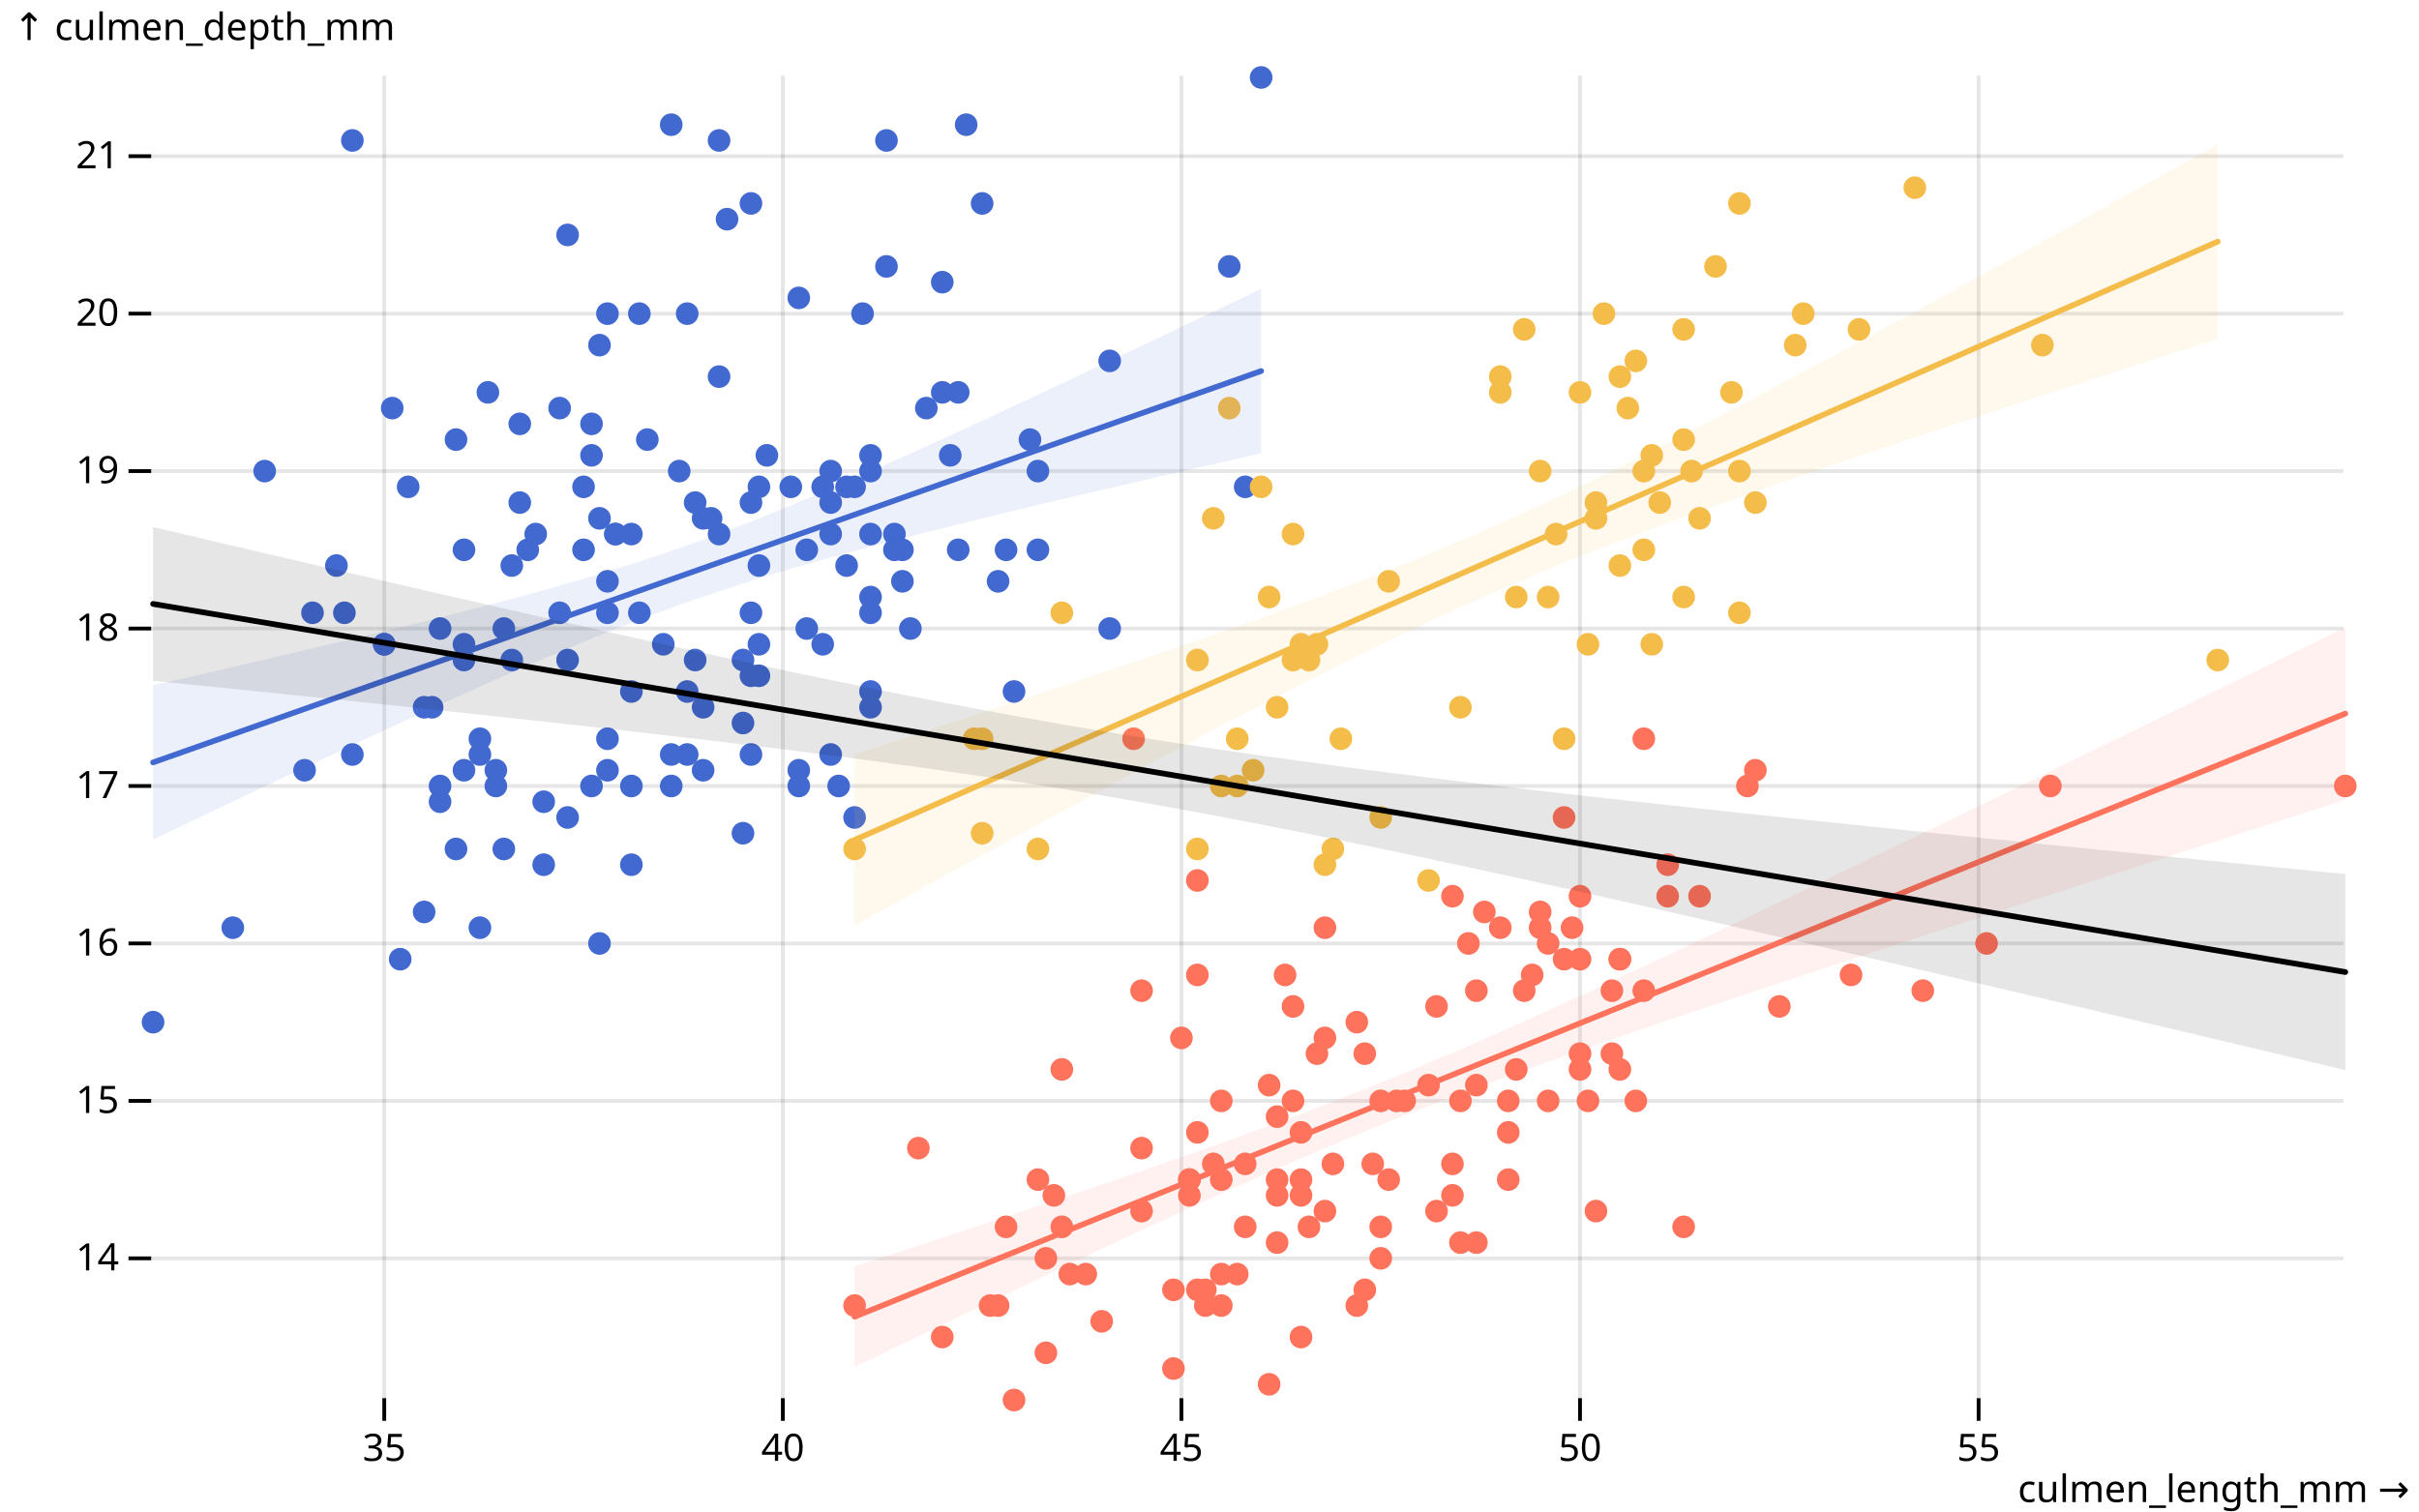
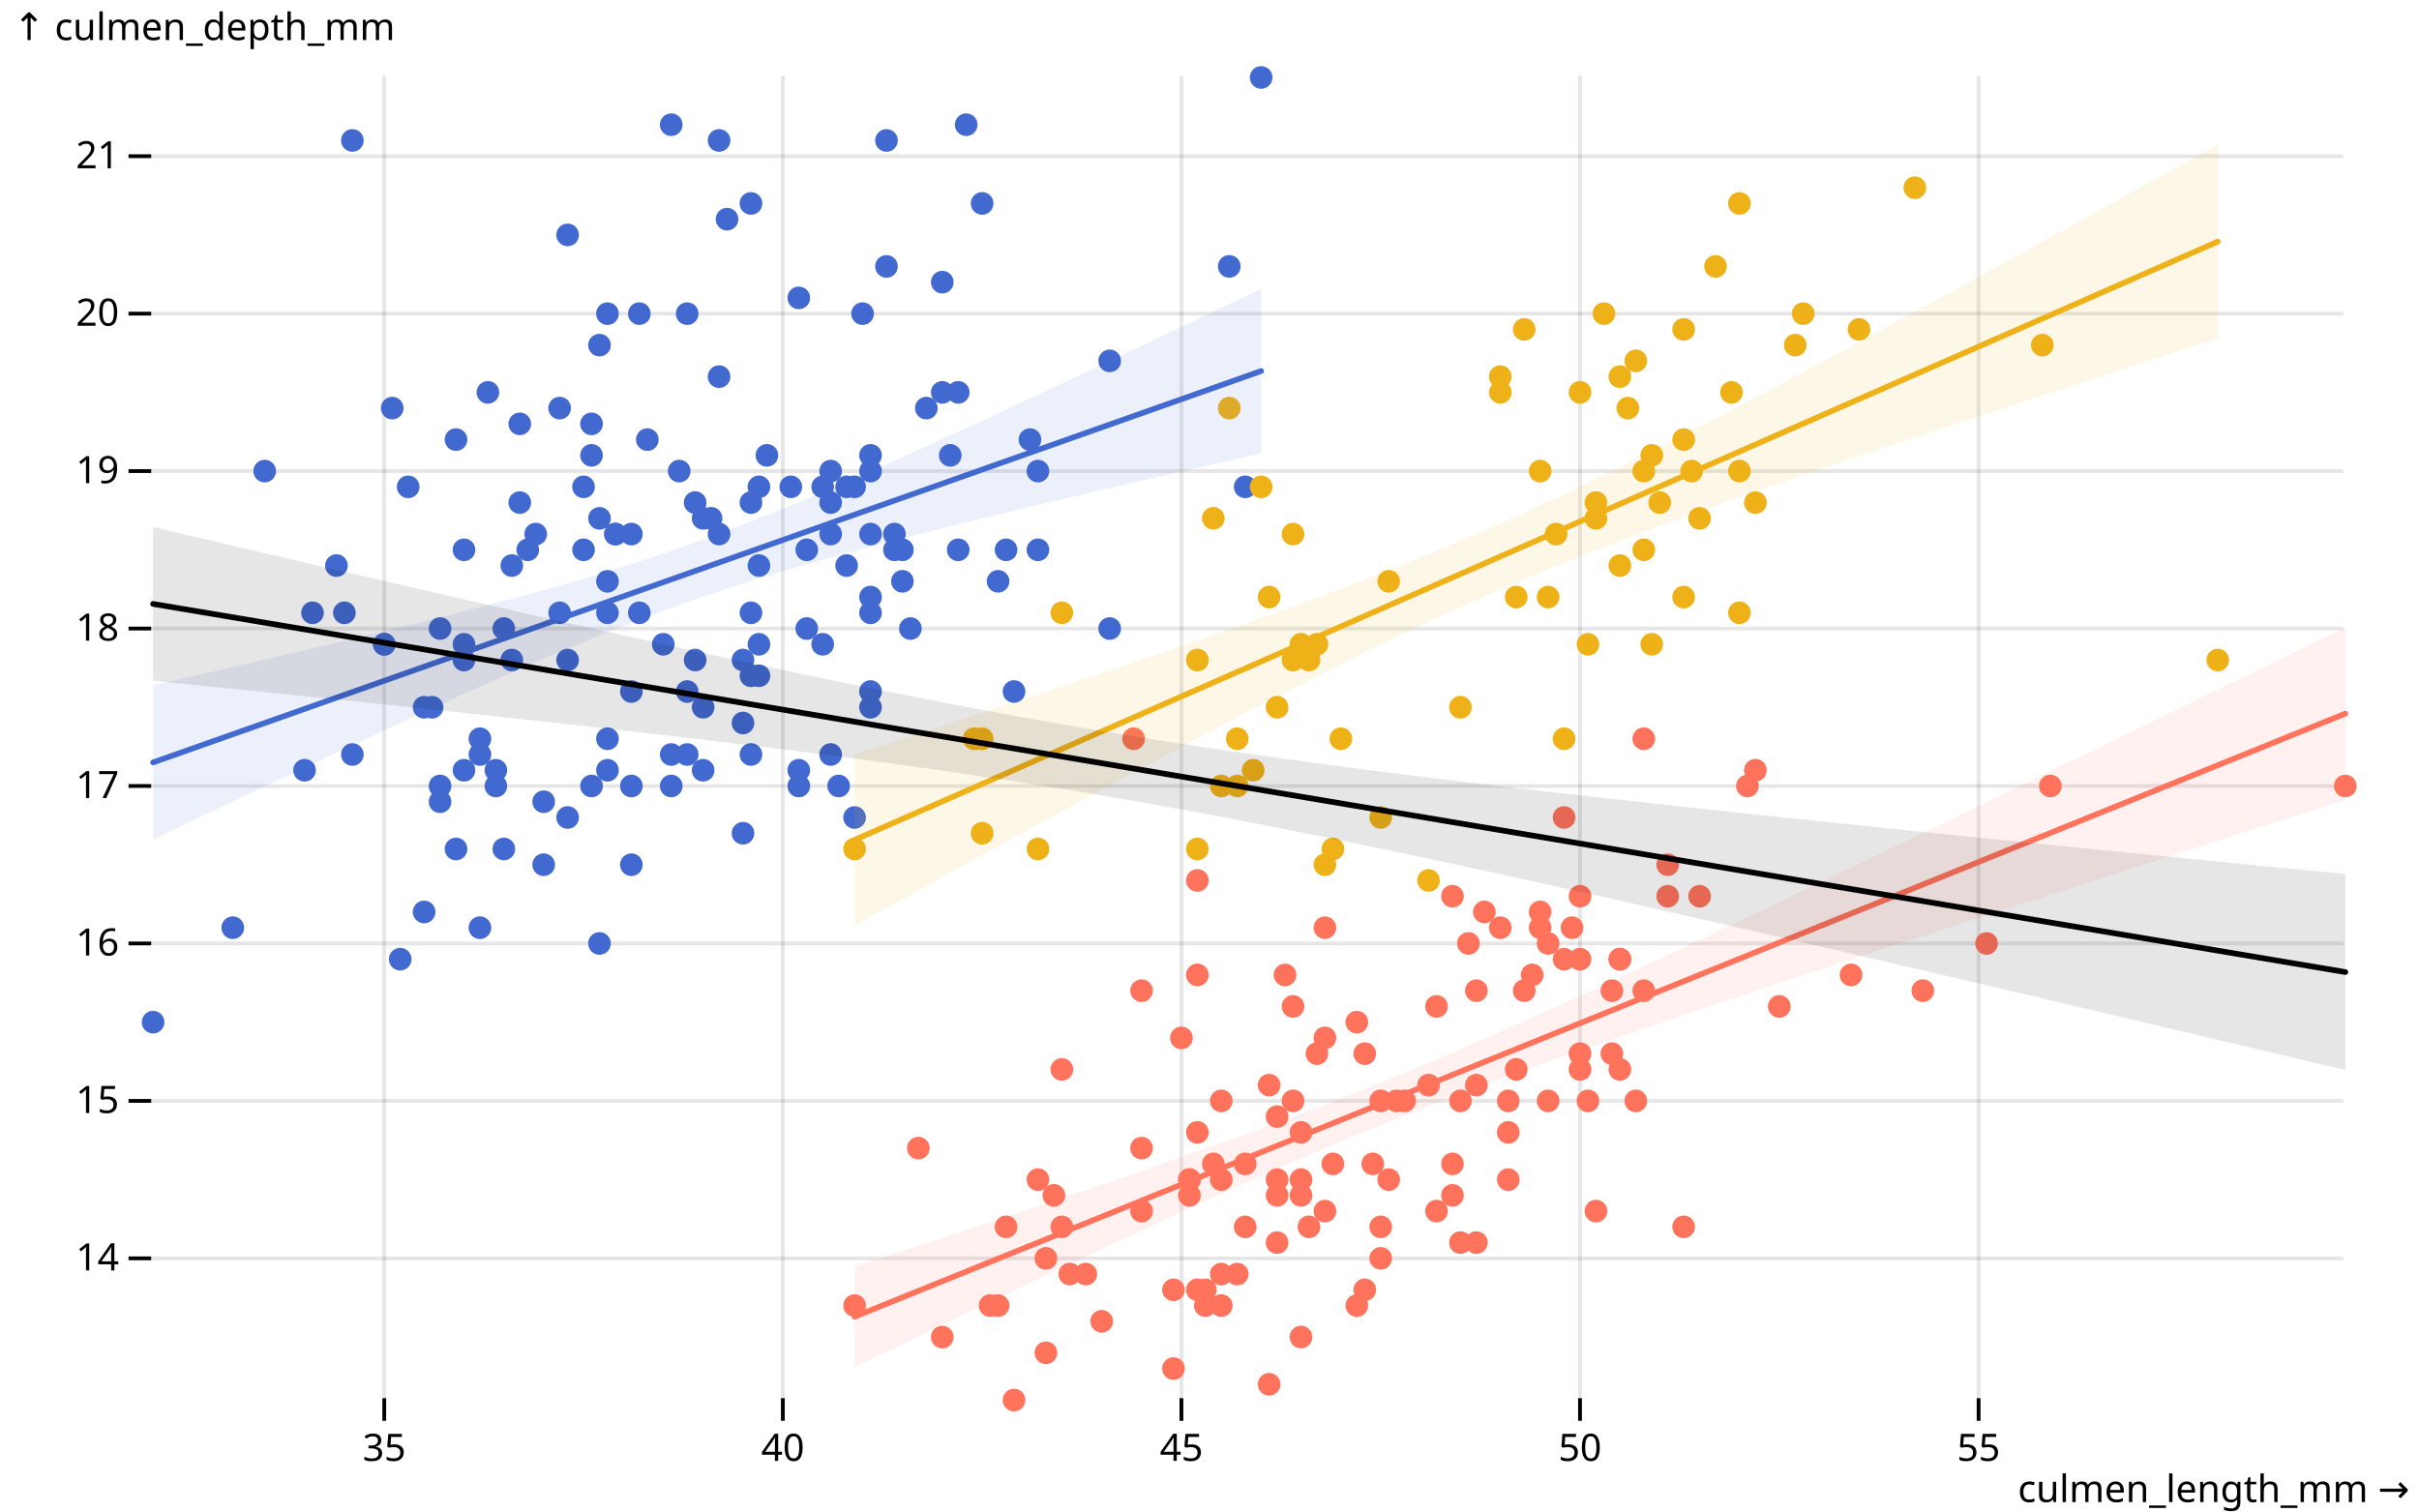
<svg xmlns="http://www.w3.org/2000/svg" class="plot" fill="currentColor" font-family="system-ui, sans-serif" font-size="10" text-anchor="middle" width="640" height="400" viewBox="0 0 640 400">
  <style>
    .plot {
      display: block;
      background: white;
      height: auto;
      height: intrinsic;
      max-width: 100%;
    }

    .plot text,
    .plot tspan {
      white-space: pre;
    }
  </style>
  <g aria-label="y-grid" stroke="currentColor" stroke-opacity="0.1" transform="translate(0,0.5)">
    <line x1="40" x2="620" y1="332.5" y2="332.5" />
    <line x1="40" x2="620" y1="290.833" y2="290.833" />
    <line x1="40" x2="620" y1="249.167" y2="249.167" />
    <line x1="40" x2="620" y1="207.5" y2="207.5" />
    <line x1="40" x2="620" y1="165.833" y2="165.833" />
    <line x1="40" x2="620" y1="124.167" y2="124.167" />
    <line x1="40" x2="620" y1="82.5" y2="82.5" />
    <line x1="40" x2="620" y1="40.833" y2="40.833" />
  </g>
  <g aria-label="y-axis tick" fill="none" stroke="currentColor" transform="translate(0,0.5)">
    <path transform="translate(40,332.5)" d="M0,0L-6,0" />
    <path transform="translate(40,290.8333)" d="M0,0L-6,0" />
    <path transform="translate(40,249.1667)" d="M0,0L-6,0" />
    <path transform="translate(40,207.5)" d="M0,0L-6,0" />
    <path transform="translate(40,165.8333)" d="M0,0L-6,0" />
    <path transform="translate(40,124.1667)" d="M0,0L-6,0" />
    <path transform="translate(40,82.5)" d="M0,0L-6,0" />
    <path transform="translate(40,40.83333)" d="M0,0L-6,0" />
  </g>
  <g aria-label="y-axis tick label" text-anchor="end" font-variant="tabular-nums" transform="translate(-8.5,0.5)">
    <text y="0.32em" transform="translate(40,332.5)">14</text>
    <text y="0.32em" transform="translate(40,290.8333)">15</text>
    <text y="0.32em" transform="translate(40,249.1667)">16</text>
    <text y="0.32em" transform="translate(40,207.5)">17</text>
    <text y="0.32em" transform="translate(40,165.8333)">18</text>
    <text y="0.32em" transform="translate(40,124.1667)">19</text>
    <text y="0.32em" transform="translate(40,82.5)">20</text>
    <text y="0.32em" transform="translate(40,40.83333)">21</text>
  </g>
  <g aria-label="y-axis label" text-anchor="start" transform="translate(-36.5,-16.5)">
    <text y="0.71em" transform="translate(40,20)">↑ culmen_depth_mm</text>
  </g>
  <g aria-label="x-grid" stroke="currentColor" stroke-opacity="0.1" transform="translate(0.5,0)">
    <line x1="101.164" x2="101.164" y1="20" y2="370" />
    <line x1="206.618" x2="206.618" y1="20" y2="370" />
    <line x1="312.073" x2="312.073" y1="20" y2="370" />
    <line x1="417.527" x2="417.527" y1="20" y2="370" />
    <line x1="522.982" x2="522.982" y1="20" y2="370" />
  </g>
  <g aria-label="x-axis tick" fill="none" stroke="currentColor" transform="translate(0.5,0)">
    <path transform="translate(101.1636,370)" d="M0,0L0,6" />
    <path transform="translate(206.6182,370)" d="M0,0L0,6" />
    <path transform="translate(312.0727,370)" d="M0,0L0,6" />
    <path transform="translate(417.5273,370)" d="M0,0L0,6" />
    <path transform="translate(522.9818,370)" d="M0,0L0,6" />
  </g>
  <g aria-label="x-axis tick label" font-variant="tabular-nums" transform="translate(0.5,9.5)">
    <text y="0.71em" transform="translate(101.1636,370)">35</text>
    <text y="0.71em" transform="translate(206.6182,370)">40</text>
    <text y="0.71em" transform="translate(312.0727,370)">45</text>
    <text y="0.71em" transform="translate(417.5273,370)">50</text>
    <text y="0.71em" transform="translate(522.9818,370)">55</text>
  </g>
  <g aria-label="x-axis label" text-anchor="end" transform="translate(17.5,27.5)">
    <text transform="translate(620,370)">culmen_length_mm →</text>
  </g>
  <g aria-label="dot" transform="translate(0.5,0.5)">
    <circle cx="187.636" cy="136.667" r="3" fill="#4269d0" />
    <circle cx="196.073" cy="190.833" r="3" fill="#4269d0" />
    <circle cx="212.945" cy="165.833" r="3" fill="#4269d0" />
    <circle cx="137.018" cy="111.667" r="3" fill="#4269d0" />
    <circle cx="191.855" cy="57.5" r="3" fill="#4269d0" />
    <circle cx="183.418" cy="174.167" r="3" fill="#4269d0" />
    <circle cx="189.745" cy="99.167" r="3" fill="#4269d0" />
    <circle cx="82.182" cy="161.667" r="3" fill="#4269d0" />
    <circle cx="248.8" cy="74.167" r="3" fill="#4269d0" />
    <circle cx="160.218" cy="203.333" r="3" fill="#4269d0" />
    <circle cx="160.218" cy="195" r="3" fill="#4269d0" />
    <circle cx="229.818" cy="182.5" r="3" fill="#4269d0" />
    <circle cx="177.091" cy="32.5" r="3" fill="#4269d0" />
    <circle cx="92.727" cy="36.667" r="3" fill="#4269d0" />
    <circle cx="134.909" cy="174.167" r="3" fill="#4269d0" />
    <circle cx="179.2" cy="124.167" r="3" fill="#4269d0" />
    <circle cx="259.345" cy="53.333" r="3" fill="#4269d0" />
    <circle cx="88.509" cy="149.167" r="3" fill="#4269d0" />
    <circle cx="333.164" cy="20" r="3" fill="#4269d0" />
    <circle cx="160.218" cy="153.333" r="3" fill="#4269d0" />
    <circle cx="158.109" cy="136.667" r="3" fill="#4269d0" />
    <circle cx="120.145" cy="115.833" r="3" fill="#4269d0" />
    <circle cx="168.655" cy="161.667" r="3" fill="#4269d0" />
    <circle cx="181.309" cy="199.167" r="3" fill="#4269d0" />
    <circle cx="107.491" cy="128.333" r="3" fill="#4269d0" />
    <circle cx="219.273" cy="140.833" r="3" fill="#4269d0" />
    <circle cx="217.164" cy="170" r="3" fill="#4269d0" />
    <circle cx="162.327" cy="140.833" r="3" fill="#4269d0" />
    <circle cx="217.164" cy="128.333" r="3" fill="#4269d0" />
    <circle cx="196.073" cy="220" r="3" fill="#4269d0" />
    <circle cx="147.564" cy="161.667" r="3" fill="#4269d0" />
    <circle cx="196.073" cy="174.167" r="3" fill="#4269d0" />
    <circle cx="225.6" cy="128.333" r="3" fill="#4269d0" />
    <circle cx="130.691" cy="207.5" r="3" fill="#4269d0" />
    <circle cx="189.745" cy="36.667" r="3" fill="#4269d0" />
    <circle cx="181.309" cy="82.5" r="3" fill="#4269d0" />
    <circle cx="253.018" cy="145" r="3" fill="#4269d0" />
    <circle cx="156" cy="111.667" r="3" fill="#4269d0" />
    <circle cx="202.4" cy="120" r="3" fill="#4269d0" />
    <circle cx="132.8" cy="165.833" r="3" fill="#4269d0" />
    <circle cx="223.491" cy="149.167" r="3" fill="#4269d0" />
    <circle cx="122.255" cy="145" r="3" fill="#4269d0" />
    <circle cx="293.091" cy="95" r="3" fill="#4269d0" />
    <circle cx="143.345" cy="211.667" r="3" fill="#4269d0" />
    <circle cx="198.182" cy="132.5" r="3" fill="#4269d0" />
    <circle cx="229.818" cy="124.167" r="3" fill="#4269d0" />
    <circle cx="153.891" cy="128.333" r="3" fill="#4269d0" />
    <circle cx="122.255" cy="170" r="3" fill="#4269d0" />
    <circle cx="255.127" cy="32.5" r="3" fill="#4269d0" />
    <circle cx="198.182" cy="178.333" r="3" fill="#4269d0" />
    <circle cx="208.727" cy="128.333" r="3" fill="#4269d0" />
    <circle cx="101.164" cy="170" r="3" fill="#4269d0" />
    <circle cx="248.8" cy="103.333" r="3" fill="#4269d0" />
    <circle cx="90.618" cy="161.667" r="3" fill="#4269d0" />
    <circle cx="236.145" cy="140.833" r="3" fill="#4269d0" />
    <circle cx="185.527" cy="186.667" r="3" fill="#4269d0" />
    <circle cx="219.273" cy="132.5" r="3" fill="#4269d0" />
    <circle cx="132.8" cy="224.167" r="3" fill="#4269d0" />
    <circle cx="156" cy="120" r="3" fill="#4269d0" />
    <circle cx="115.927" cy="211.667" r="3" fill="#4269d0" />
    <circle cx="234.036" cy="36.667" r="3" fill="#4269d0" />
    <circle cx="156" cy="207.5" r="3" fill="#4269d0" />
    <circle cx="229.818" cy="157.5" r="3" fill="#4269d0" />
    <circle cx="130.691" cy="203.333" r="3" fill="#4269d0" />
    <circle cx="240.364" cy="165.833" r="3" fill="#4269d0" />
    <circle cx="111.709" cy="240.833" r="3" fill="#4269d0" />
    <circle cx="229.818" cy="120" r="3" fill="#4269d0" />
    <circle cx="120.145" cy="224.167" r="3" fill="#4269d0" />
    <circle cx="244.582" cy="107.5" r="3" fill="#4269d0" />
    <circle cx="69.527" cy="124.167" r="3" fill="#4269d0" />
    <circle cx="200.291" cy="149.167" r="3" fill="#4269d0" />
    <circle cx="198.182" cy="199.167" r="3" fill="#4269d0" />
    <circle cx="328.945" cy="128.333" r="3" fill="#4269d0" />
    <circle cx="111.709" cy="186.667" r="3" fill="#4269d0" />
    <circle cx="265.673" cy="145" r="3" fill="#4269d0" />
    <circle cx="225.6" cy="215.833" r="3" fill="#4269d0" />
    <circle cx="147.564" cy="107.5" r="3" fill="#4269d0" />
    <circle cx="126.473" cy="245" r="3" fill="#4269d0" />
    <circle cx="250.909" cy="120" r="3" fill="#4269d0" />
    <circle cx="92.727" cy="199.167" r="3" fill="#4269d0" />
    <circle cx="267.782" cy="182.5" r="3" fill="#4269d0" />
    <circle cx="137.018" cy="132.5" r="3" fill="#4269d0" />
    <circle cx="103.273" cy="107.5" r="3" fill="#4269d0" />
    <circle cx="149.673" cy="174.167" r="3" fill="#4269d0" />
    <circle cx="234.036" cy="70" r="3" fill="#4269d0" />
    <circle cx="128.582" cy="103.333" r="3" fill="#4269d0" />
    <circle cx="141.236" cy="140.833" r="3" fill="#4269d0" />
    <circle cx="170.764" cy="115.833" r="3" fill="#4269d0" />
    <circle cx="183.418" cy="132.5" r="3" fill="#4269d0" />
    <circle cx="115.927" cy="165.833" r="3" fill="#4269d0" />
    <circle cx="229.818" cy="161.667" r="3" fill="#4269d0" />
    <circle cx="80.073" cy="203.333" r="3" fill="#4269d0" />
    <circle cx="198.182" cy="161.667" r="3" fill="#4269d0" />
    <circle cx="126.473" cy="195" r="3" fill="#4269d0" />
    <circle cx="223.491" cy="128.333" r="3" fill="#4269d0" />
    <circle cx="166.545" cy="140.833" r="3" fill="#4269d0" />
    <circle cx="212.945" cy="145" r="3" fill="#4269d0" />
    <circle cx="61.091" cy="245" r="3" fill="#4269d0" />
    <circle cx="274.109" cy="145" r="3" fill="#4269d0" />
    <circle cx="101.164" cy="170" r="3" fill="#4269d0" />
    <circle cx="227.709" cy="82.5" r="3" fill="#4269d0" />
    <circle cx="158.109" cy="249.167" r="3" fill="#4269d0" />
    <circle cx="160.218" cy="82.5" r="3" fill="#4269d0" />
    <circle cx="162.327" cy="140.833" r="3" fill="#4269d0" />
    <circle cx="200.291" cy="128.333" r="3" fill="#4269d0" />
    <circle cx="177.091" cy="199.167" r="3" fill="#4269d0" />
    <circle cx="168.655" cy="82.5" r="3" fill="#4269d0" />
    <circle cx="166.545" cy="207.5" r="3" fill="#4269d0" />
    <circle cx="274.109" cy="124.167" r="3" fill="#4269d0" />
    <circle cx="166.545" cy="228.333" r="3" fill="#4269d0" />
    <circle cx="324.727" cy="70" r="3" fill="#4269d0" />
    <circle cx="200.291" cy="178.333" r="3" fill="#4269d0" />
    <circle cx="253.018" cy="103.333" r="3" fill="#4269d0" />
    <circle cx="198.182" cy="53.333" r="3" fill="#4269d0" />
    <circle cx="263.564" cy="153.333" r="3" fill="#4269d0" />
    <circle cx="177.091" cy="207.5" r="3" fill="#4269d0" />
    <circle cx="149.673" cy="61.667" r="3" fill="#4269d0" />
    <circle cx="115.927" cy="207.5" r="3" fill="#4269d0" />
    <circle cx="229.818" cy="140.833" r="3" fill="#4269d0" />
    <circle cx="126.473" cy="199.167" r="3" fill="#4269d0" />
    <circle cx="158.109" cy="90.833" r="3" fill="#4269d0" />
    <circle cx="210.836" cy="207.5" r="3" fill="#4269d0" />
    <circle cx="236.145" cy="145" r="3" fill="#4269d0" />
    <circle cx="105.382" cy="253.333" r="3" fill="#4269d0" />
    <circle cx="219.273" cy="124.167" r="3" fill="#4269d0" />
    <circle cx="181.309" cy="182.5" r="3" fill="#4269d0" />
    <circle cx="238.255" cy="153.333" r="3" fill="#4269d0" />
    <circle cx="185.527" cy="203.333" r="3" fill="#4269d0" />
    <circle cx="293.091" cy="165.833" r="3" fill="#4269d0" />
    <circle cx="174.982" cy="170" r="3" fill="#4269d0" />
    <circle cx="272" cy="115.833" r="3" fill="#4269d0" />
    <circle cx="139.127" cy="145" r="3" fill="#4269d0" />
    <circle cx="153.891" cy="145" r="3" fill="#4269d0" />
    <circle cx="166.545" cy="182.5" r="3" fill="#4269d0" />
    <circle cx="229.818" cy="186.667" r="3" fill="#4269d0" />
    <circle cx="113.818" cy="186.667" r="3" fill="#4269d0" />
    <circle cx="210.836" cy="78.333" r="3" fill="#4269d0" />
    <circle cx="143.345" cy="228.333" r="3" fill="#4269d0" />
    <circle cx="200.291" cy="170" r="3" fill="#4269d0" />
    <circle cx="210.836" cy="203.333" r="3" fill="#4269d0" />
    <circle cx="219.273" cy="199.167" r="3" fill="#4269d0" />
    <circle cx="40" cy="270" r="3" fill="#4269d0" />
    <circle cx="221.382" cy="207.5" r="3" fill="#4269d0" />
    <circle cx="149.673" cy="215.833" r="3" fill="#4269d0" />
    <circle cx="185.527" cy="136.667" r="3" fill="#4269d0" />
    <circle cx="189.745" cy="140.833" r="3" fill="#4269d0" />
    <circle cx="134.909" cy="149.167" r="3" fill="#4269d0" />
    <circle cx="122.255" cy="174.167" r="3" fill="#4269d0" />
    <circle cx="160.218" cy="161.667" r="3" fill="#4269d0" />
    <circle cx="122.255" cy="203.333" r="3" fill="#4269d0" />
    <circle cx="238.255" cy="145" r="3" fill="#4269d0" />
-     <circle cx="343.709" cy="170" r="3" fill="#f4bd4a" />
-     <circle cx="417.527" cy="103.333" r="3" fill="#f4bd4a" />
-     <circle cx="444.945" cy="115.833" r="3" fill="#f4bd4a" />
-     <circle cx="320.509" cy="136.667" r="3" fill="#f4bd4a" />
-     <circle cx="474.473" cy="90.833" r="3" fill="#f4bd4a" />
-     <circle cx="316.291" cy="174.167" r="3" fill="#f4bd4a" />
-     <circle cx="335.273" cy="157.5" r="3" fill="#f4bd4a" />
-     <circle cx="444.945" cy="157.5" r="3" fill="#f4bd4a" />
-     <circle cx="333.164" cy="128.333" r="3" fill="#f4bd4a" />
-     <circle cx="444.945" cy="86.667" r="3" fill="#f4bd4a" />
-     <circle cx="345.818" cy="174.167" r="3" fill="#f4bd4a" />
-     <circle cx="453.382" cy="70" r="3" fill="#f4bd4a" />
-     <circle cx="354.255" cy="195" r="3" fill="#f4bd4a" />
-     <circle cx="459.709" cy="161.667" r="3" fill="#f4bd4a" />
-     <circle cx="331.055" cy="203.333" r="3" fill="#f4bd4a" />
-     <circle cx="428.073" cy="99.167" r="3" fill="#f4bd4a" />
-     <circle cx="423.855" cy="82.5" r="3" fill="#f4bd4a" />
-     <circle cx="586.255" cy="174.167" r="3" fill="#f4bd4a" />
-     <circle cx="341.6" cy="140.833" r="3" fill="#f4bd4a" />
-     <circle cx="400.655" cy="157.5" r="3" fill="#f4bd4a" />
-     <circle cx="257.236" cy="195" r="3" fill="#f4bd4a" />
-     <circle cx="385.891" cy="186.667" r="3" fill="#f4bd4a" />
-     <circle cx="274.109" cy="224.167" r="3" fill="#f4bd4a" />
-     <circle cx="430.182" cy="107.5" r="3" fill="#f4bd4a" />
-     <circle cx="347.927" cy="170" r="3" fill="#f4bd4a" />
-     <circle cx="459.709" cy="124.167" r="3" fill="#f4bd4a" />
-     <circle cx="428.073" cy="149.167" r="3" fill="#f4bd4a" />
-     <circle cx="406.982" cy="124.167" r="3" fill="#f4bd4a" />
-     <circle cx="341.6" cy="174.167" r="3" fill="#f4bd4a" />
-     <circle cx="476.582" cy="82.5" r="3" fill="#f4bd4a" />
-     <circle cx="225.6" cy="224.167" r="3" fill="#f4bd4a" />
-     <circle cx="506.109" cy="49.167" r="3" fill="#f4bd4a" />
-     <circle cx="259.345" cy="220" r="3" fill="#f4bd4a" />
-     <circle cx="438.618" cy="132.5" r="3" fill="#f4bd4a" />
-     <circle cx="411.2" cy="140.833" r="3" fill="#f4bd4a" />
-     <circle cx="364.8" cy="215.833" r="3" fill="#f4bd4a" />
-     <circle cx="366.909" cy="153.333" r="3" fill="#f4bd4a" />
-     <circle cx="459.709" cy="53.333" r="3" fill="#f4bd4a" />
-     <circle cx="352.145" cy="224.167" r="3" fill="#f4bd4a" />
-     <circle cx="491.345" cy="86.667" r="3" fill="#f4bd4a" />
-     <circle cx="396.436" cy="103.333" r="3" fill="#f4bd4a" />
-     <circle cx="337.382" cy="186.667" r="3" fill="#f4bd4a" />
-     <circle cx="436.509" cy="120" r="3" fill="#f4bd4a" />
-     <circle cx="322.618" cy="207.5" r="3" fill="#f4bd4a" />
-     <circle cx="436.509" cy="170" r="3" fill="#f4bd4a" />
-     <circle cx="434.4" cy="145" r="3" fill="#f4bd4a" />
-     <circle cx="419.636" cy="170" r="3" fill="#f4bd4a" />
-     <circle cx="396.436" cy="99.167" r="3" fill="#f4bd4a" />
-     <circle cx="449.164" cy="136.667" r="3" fill="#f4bd4a" />
-     <circle cx="413.309" cy="195" r="3" fill="#f4bd4a" />
-     <circle cx="377.455" cy="232.5" r="3" fill="#f4bd4a" />
-     <circle cx="447.055" cy="124.167" r="3" fill="#f4bd4a" />
-     <circle cx="326.836" cy="195" r="3" fill="#f4bd4a" />
-     <circle cx="432.291" cy="95" r="3" fill="#f4bd4a" />
-     <circle cx="259.345" cy="195" r="3" fill="#f4bd4a" />
-     <circle cx="463.927" cy="132.5" r="3" fill="#f4bd4a" />
-     <circle cx="316.291" cy="224.167" r="3" fill="#f4bd4a" />
-     <circle cx="402.764" cy="86.667" r="3" fill="#f4bd4a" />
-     <circle cx="421.745" cy="132.5" r="3" fill="#f4bd4a" />
-     <circle cx="324.727" cy="107.5" r="3" fill="#f4bd4a" />
-     <circle cx="457.6" cy="103.333" r="3" fill="#f4bd4a" />
-     <circle cx="350.036" cy="228.333" r="3" fill="#f4bd4a" />
-     <circle cx="326.836" cy="207.5" r="3" fill="#f4bd4a" />
-     <circle cx="539.855" cy="90.833" r="3" fill="#f4bd4a" />
-     <circle cx="280.436" cy="161.667" r="3" fill="#f4bd4a" />
-     <circle cx="409.091" cy="157.5" r="3" fill="#f4bd4a" />
-     <circle cx="434.4" cy="124.167" r="3" fill="#f4bd4a" />
-     <circle cx="421.745" cy="136.667" r="3" fill="#f4bd4a" />
+     <circle cx="343.709" cy="170" r="3" fill="#efb118" />
+     <circle cx="417.527" cy="103.333" r="3" fill="#efb118" />
+     <circle cx="444.945" cy="115.833" r="3" fill="#efb118" />
+     <circle cx="320.509" cy="136.667" r="3" fill="#efb118" />
+     <circle cx="474.473" cy="90.833" r="3" fill="#efb118" />
+     <circle cx="316.291" cy="174.167" r="3" fill="#efb118" />
+     <circle cx="335.273" cy="157.5" r="3" fill="#efb118" />
+     <circle cx="444.945" cy="157.5" r="3" fill="#efb118" />
+     <circle cx="333.164" cy="128.333" r="3" fill="#efb118" />
+     <circle cx="444.945" cy="86.667" r="3" fill="#efb118" />
+     <circle cx="345.818" cy="174.167" r="3" fill="#efb118" />
+     <circle cx="453.382" cy="70" r="3" fill="#efb118" />
+     <circle cx="354.255" cy="195" r="3" fill="#efb118" />
+     <circle cx="459.709" cy="161.667" r="3" fill="#efb118" />
+     <circle cx="331.055" cy="203.333" r="3" fill="#efb118" />
+     <circle cx="428.073" cy="99.167" r="3" fill="#efb118" />
+     <circle cx="423.855" cy="82.5" r="3" fill="#efb118" />
+     <circle cx="586.255" cy="174.167" r="3" fill="#efb118" />
+     <circle cx="341.6" cy="140.833" r="3" fill="#efb118" />
+     <circle cx="400.655" cy="157.5" r="3" fill="#efb118" />
+     <circle cx="257.236" cy="195" r="3" fill="#efb118" />
+     <circle cx="385.891" cy="186.667" r="3" fill="#efb118" />
+     <circle cx="274.109" cy="224.167" r="3" fill="#efb118" />
+     <circle cx="430.182" cy="107.5" r="3" fill="#efb118" />
+     <circle cx="347.927" cy="170" r="3" fill="#efb118" />
+     <circle cx="459.709" cy="124.167" r="3" fill="#efb118" />
+     <circle cx="428.073" cy="149.167" r="3" fill="#efb118" />
+     <circle cx="406.982" cy="124.167" r="3" fill="#efb118" />
+     <circle cx="341.6" cy="174.167" r="3" fill="#efb118" />
+     <circle cx="476.582" cy="82.5" r="3" fill="#efb118" />
+     <circle cx="225.6" cy="224.167" r="3" fill="#efb118" />
+     <circle cx="506.109" cy="49.167" r="3" fill="#efb118" />
+     <circle cx="259.345" cy="220" r="3" fill="#efb118" />
+     <circle cx="438.618" cy="132.5" r="3" fill="#efb118" />
+     <circle cx="411.2" cy="140.833" r="3" fill="#efb118" />
+     <circle cx="364.8" cy="215.833" r="3" fill="#efb118" />
+     <circle cx="366.909" cy="153.333" r="3" fill="#efb118" />
+     <circle cx="459.709" cy="53.333" r="3" fill="#efb118" />
+     <circle cx="352.145" cy="224.167" r="3" fill="#efb118" />
+     <circle cx="491.345" cy="86.667" r="3" fill="#efb118" />
+     <circle cx="396.436" cy="103.333" r="3" fill="#efb118" />
+     <circle cx="337.382" cy="186.667" r="3" fill="#efb118" />
+     <circle cx="436.509" cy="120" r="3" fill="#efb118" />
+     <circle cx="322.618" cy="207.5" r="3" fill="#efb118" />
+     <circle cx="436.509" cy="170" r="3" fill="#efb118" />
+     <circle cx="434.4" cy="145" r="3" fill="#efb118" />
+     <circle cx="419.636" cy="170" r="3" fill="#efb118" />
+     <circle cx="396.436" cy="99.167" r="3" fill="#efb118" />
+     <circle cx="449.164" cy="136.667" r="3" fill="#efb118" />
+     <circle cx="413.309" cy="195" r="3" fill="#efb118" />
+     <circle cx="377.455" cy="232.5" r="3" fill="#efb118" />
+     <circle cx="447.055" cy="124.167" r="3" fill="#efb118" />
+     <circle cx="326.836" cy="195" r="3" fill="#efb118" />
+     <circle cx="432.291" cy="95" r="3" fill="#efb118" />
+     <circle cx="259.345" cy="195" r="3" fill="#efb118" />
+     <circle cx="463.927" cy="132.5" r="3" fill="#efb118" />
+     <circle cx="316.291" cy="224.167" r="3" fill="#efb118" />
+     <circle cx="402.764" cy="86.667" r="3" fill="#efb118" />
+     <circle cx="421.745" cy="132.5" r="3" fill="#efb118" />
+     <circle cx="324.727" cy="107.5" r="3" fill="#efb118" />
+     <circle cx="457.6" cy="103.333" r="3" fill="#efb118" />
+     <circle cx="350.036" cy="228.333" r="3" fill="#efb118" />
+     <circle cx="326.836" cy="207.5" r="3" fill="#efb118" />
+     <circle cx="539.855" cy="90.833" r="3" fill="#efb118" />
+     <circle cx="280.436" cy="161.667" r="3" fill="#efb118" />
+     <circle cx="409.091" cy="157.5" r="3" fill="#efb118" />
+     <circle cx="434.4" cy="124.167" r="3" fill="#efb118" />
+     <circle cx="421.745" cy="136.667" r="3" fill="#efb118" />
    <circle cx="335.273" cy="365.833" r="3" fill="#ff725c" />
    <circle cx="417.527" cy="236.667" r="3" fill="#ff725c" />
    <circle cx="390.109" cy="328.333" r="3" fill="#ff725c" />
    <circle cx="417.527" cy="282.5" r="3" fill="#ff725c" />
    <circle cx="366.909" cy="311.667" r="3" fill="#ff725c" />
    <circle cx="343.709" cy="353.333" r="3" fill="#ff725c" />
    <circle cx="320.509" cy="307.5" r="3" fill="#ff725c" />
    <circle cx="347.927" cy="278.333" r="3" fill="#ff725c" />
    <circle cx="276.218" cy="357.5" r="3" fill="#ff725c" />
    <circle cx="350.036" cy="274.167" r="3" fill="#ff725c" />
    <circle cx="225.6" cy="345" r="3" fill="#ff725c" />
    <circle cx="396.436" cy="245" r="3" fill="#ff725c" />
    <circle cx="322.618" cy="345" r="3" fill="#ff725c" />
    <circle cx="383.782" cy="307.5" r="3" fill="#ff725c" />
    <circle cx="328.945" cy="307.5" r="3" fill="#ff725c" />
    <circle cx="402.764" cy="261.667" r="3" fill="#ff725c" />
    <circle cx="248.8" cy="353.333" r="3" fill="#ff725c" />
    <circle cx="400.655" cy="282.5" r="3" fill="#ff725c" />
    <circle cx="337.382" cy="311.667" r="3" fill="#ff725c" />
    <circle cx="390.109" cy="286.667" r="3" fill="#ff725c" />
    <circle cx="421.745" cy="320" r="3" fill="#ff725c" />
    <circle cx="314.182" cy="311.667" r="3" fill="#ff725c" />
    <circle cx="343.709" cy="311.667" r="3" fill="#ff725c" />
    <circle cx="339.491" cy="257.5" r="3" fill="#ff725c" />
    <circle cx="267.782" cy="370" r="3" fill="#ff725c" />
    <circle cx="335.273" cy="286.667" r="3" fill="#ff725c" />
    <circle cx="301.527" cy="320" r="3" fill="#ff725c" />
    <circle cx="371.127" cy="290.833" r="3" fill="#ff725c" />
    <circle cx="379.564" cy="320" r="3" fill="#ff725c" />
    <circle cx="417.527" cy="278.333" r="3" fill="#ff725c" />
    <circle cx="360.582" cy="278.333" r="3" fill="#ff725c" />
    <circle cx="265.673" cy="324.167" r="3" fill="#ff725c" />
    <circle cx="314.182" cy="311.667" r="3" fill="#ff725c" />
    <circle cx="620" cy="207.5" r="3" fill="#ff725c" />
    <circle cx="398.545" cy="299.167" r="3" fill="#ff725c" />
    <circle cx="383.782" cy="236.667" r="3" fill="#ff725c" />
    <circle cx="261.455" cy="345" r="3" fill="#ff725c" />
    <circle cx="299.418" cy="195" r="3" fill="#ff725c" />
    <circle cx="290.982" cy="349.167" r="3" fill="#ff725c" />
    <circle cx="390.109" cy="261.667" r="3" fill="#ff725c" />
    <circle cx="263.564" cy="345" r="3" fill="#ff725c" />
    <circle cx="409.091" cy="249.167" r="3" fill="#ff725c" />
    <circle cx="318.4" cy="345" r="3" fill="#ff725c" />
    <circle cx="409.091" cy="290.833" r="3" fill="#ff725c" />
    <circle cx="428.073" cy="253.333" r="3" fill="#ff725c" />
    <circle cx="282.545" cy="336.667" r="3" fill="#ff725c" />
    <circle cx="322.618" cy="336.667" r="3" fill="#ff725c" />
    <circle cx="428.073" cy="253.333" r="3" fill="#ff725c" />
    <circle cx="309.964" cy="361.667" r="3" fill="#ff725c" />
    <circle cx="316.291" cy="257.5" r="3" fill="#ff725c" />
    <circle cx="345.818" cy="324.167" r="3" fill="#ff725c" />
    <circle cx="385.891" cy="328.333" r="3" fill="#ff725c" />
    <circle cx="314.182" cy="315.833" r="3" fill="#ff725c" />
    <circle cx="419.636" cy="290.833" r="3" fill="#ff725c" />
    <circle cx="343.709" cy="315.833" r="3" fill="#ff725c" />
    <circle cx="312.073" cy="274.167" r="3" fill="#ff725c" />
    <circle cx="286.764" cy="336.667" r="3" fill="#ff725c" />
    <circle cx="322.618" cy="290.833" r="3" fill="#ff725c" />
    <circle cx="274.109" cy="311.667" r="3" fill="#ff725c" />
    <circle cx="425.964" cy="278.333" r="3" fill="#ff725c" />
    <circle cx="318.4" cy="340.833" r="3" fill="#ff725c" />
    <circle cx="337.382" cy="295" r="3" fill="#ff725c" />
    <circle cx="326.836" cy="336.667" r="3" fill="#ff725c" />
    <circle cx="508.218" cy="261.667" r="3" fill="#ff725c" />
    <circle cx="328.945" cy="324.167" r="3" fill="#ff725c" />
    <circle cx="413.309" cy="215.833" r="3" fill="#ff725c" />
    <circle cx="337.382" cy="315.833" r="3" fill="#ff725c" />
    <circle cx="406.982" cy="240.833" r="3" fill="#ff725c" />
    <circle cx="280.436" cy="324.167" r="3" fill="#ff725c" />
    <circle cx="432.291" cy="290.833" r="3" fill="#ff725c" />
    <circle cx="369.018" cy="290.833" r="3" fill="#ff725c" />
    <circle cx="341.6" cy="265.833" r="3" fill="#ff725c" />
    <circle cx="379.564" cy="265.833" r="3" fill="#ff725c" />
    <circle cx="343.709" cy="299.167" r="3" fill="#ff725c" />
    <circle cx="341.6" cy="290.833" r="3" fill="#ff725c" />
    <circle cx="388" cy="249.167" r="3" fill="#ff725c" />
    <circle cx="364.8" cy="324.167" r="3" fill="#ff725c" />
    <circle cx="440.727" cy="236.667" r="3" fill="#ff725c" />
    <circle cx="316.291" cy="340.833" r="3" fill="#ff725c" />
    <circle cx="316.291" cy="232.5" r="3" fill="#ff725c" />
    <circle cx="398.545" cy="311.667" r="3" fill="#ff725c" />
    <circle cx="470.255" cy="265.833" r="3" fill="#ff725c" />
    <circle cx="362.691" cy="307.5" r="3" fill="#ff725c" />
    <circle cx="417.527" cy="253.333" r="3" fill="#ff725c" />
    <circle cx="309.964" cy="340.833" r="3" fill="#ff725c" />
    <circle cx="434.4" cy="195" r="3" fill="#ff725c" />
    <circle cx="278.327" cy="315.833" r="3" fill="#ff725c" />
    <circle cx="444.945" cy="324.167" r="3" fill="#ff725c" />
    <circle cx="364.8" cy="332.5" r="3" fill="#ff725c" />
    <circle cx="461.818" cy="207.5" r="3" fill="#ff725c" />
    <circle cx="364.8" cy="290.833" r="3" fill="#ff725c" />
    <circle cx="463.927" cy="203.333" r="3" fill="#ff725c" />
    <circle cx="322.618" cy="311.667" r="3" fill="#ff725c" />
    <circle cx="406.982" cy="245" r="3" fill="#ff725c" />
    <circle cx="301.527" cy="303.333" r="3" fill="#ff725c" />
    <circle cx="434.4" cy="261.667" r="3" fill="#ff725c" />
    <circle cx="404.873" cy="257.5" r="3" fill="#ff725c" />
    <circle cx="352.145" cy="307.5" r="3" fill="#ff725c" />
    <circle cx="383.782" cy="315.833" r="3" fill="#ff725c" />
    <circle cx="440.727" cy="228.333" r="3" fill="#ff725c" />
    <circle cx="385.891" cy="290.833" r="3" fill="#ff725c" />
    <circle cx="541.964" cy="207.5" r="3" fill="#ff725c" />
    <circle cx="358.473" cy="270" r="3" fill="#ff725c" />
    <circle cx="398.545" cy="290.833" r="3" fill="#ff725c" />
    <circle cx="360.582" cy="340.833" r="3" fill="#ff725c" />
    <circle cx="350.036" cy="245" r="3" fill="#ff725c" />
    <circle cx="242.473" cy="303.333" r="3" fill="#ff725c" />
    <circle cx="489.236" cy="257.5" r="3" fill="#ff725c" />
    <circle cx="276.218" cy="332.5" r="3" fill="#ff725c" />
    <circle cx="377.455" cy="286.667" r="3" fill="#ff725c" />
    <circle cx="428.073" cy="282.5" r="3" fill="#ff725c" />
    <circle cx="413.309" cy="253.333" r="3" fill="#ff725c" />
    <circle cx="280.436" cy="282.5" r="3" fill="#ff725c" />
    <circle cx="449.164" cy="236.667" r="3" fill="#ff725c" />
    <circle cx="337.382" cy="328.333" r="3" fill="#ff725c" />
    <circle cx="525.091" cy="249.167" r="3" fill="#ff725c" />
    <circle cx="301.527" cy="261.667" r="3" fill="#ff725c" />
    <circle cx="392.218" cy="240.833" r="3" fill="#ff725c" />
    <circle cx="358.473" cy="345" r="3" fill="#ff725c" />
    <circle cx="350.036" cy="320" r="3" fill="#ff725c" />
    <circle cx="425.964" cy="261.667" r="3" fill="#ff725c" />
    <circle cx="316.291" cy="299.167" r="3" fill="#ff725c" />
    <circle cx="415.418" cy="245" r="3" fill="#ff725c" />
  </g>
  <g aria-label="linear-regression" fill-opacity="0.1" stroke-width="1.5" stroke-linejoin="round" stroke-linecap="round" transform="translate(0.5,0.5)">
    <path stroke="none" fill="#4269d0" d="M40,180.852L44,179.938L48,179.021L52,178.103L56,177.182L60,176.258L64,175.331L68,174.402L72,173.469L76,172.532L80,171.591L84,170.646L88,169.697L92,168.741L96,167.781L100,166.813L104,165.839L108,164.857L112,163.866L116,162.866L120,161.855L124,160.832L128,159.796L132,158.746L136,157.679L140,156.593L144,155.488L148,154.361L152,153.209L156,152.03L160,150.822L164,149.582L168,148.309L172,147.001L176,145.656L180,144.272L184,142.851L188,141.391L192,139.894L196,138.36L200,136.792L204,135.191L208,133.559L212,131.9L216,130.214L220,128.506L224,126.775L228,125.026L232,123.259L236,121.477L240,119.681L244,117.872L248,116.051L252,114.221L256,112.381L260,110.534L264,108.678L268,106.816L272,104.948L276,103.075L280,101.196L284,99.312L288,97.425L292,95.534L296,93.639L300,91.74L304,89.839L308,87.936L312,86.029L316,84.12L320,82.21L324,80.297L328,78.382L333.164,75.908L333.164,119.467L328,120.641L324,121.553L320,122.467L316,123.382L312,124.3L308,125.22L304,126.142L300,127.068L296,127.996L292,128.927L288,129.862L284,130.801L280,131.744L276,132.692L272,133.645L268,134.603L264,135.567L260,136.538L256,137.517L252,138.504L248,139.5L244,140.506L240,141.524L236,142.554L232,143.598L228,144.657L224,145.734L220,146.831L216,147.948L212,149.089L208,150.256L204,151.451L200,152.677L196,153.935L192,155.227L188,156.557L184,157.923L180,159.328L176,160.771L172,162.252L168,163.77L164,165.324L160,166.91L156,168.529L152,170.176L148,171.851L144,173.55L140,175.271L136,177.012L132,178.772L128,180.547L124,182.338L120,184.141L116,185.957L112,187.783L108,189.619L104,191.463L100,193.315L96,195.174L92,197.04L88,198.911L84,200.788L80,202.669L76,204.555L72,206.444L68,208.338L64,210.235L60,212.134L56,214.037L52,215.942L48,217.85L44,219.76L40,221.672Z" />
    <path fill="none" stroke="#4269d0" d="M40,201.262L333.164,97.687" />
-     <path stroke="none" fill="#f4bd4a" d="M225.6,199.107L229.6,197.812L233.6,196.514L237.6,195.215L241.6,193.914L245.6,192.61L249.6,191.305L253.6,189.997L257.6,188.686L261.6,187.373L265.6,186.057L269.6,184.737L273.6,183.414L277.6,182.087L281.6,180.757L285.6,179.422L289.6,178.082L293.6,176.738L297.6,175.388L301.6,174.032L305.6,172.669L309.6,171.3L313.6,169.923L317.6,168.538L321.6,167.143L325.6,165.739L329.6,164.325L333.6,162.898L337.6,161.459L341.6,160.006L345.6,158.538L349.6,157.054L353.6,155.553L357.6,154.032L361.6,152.491L365.6,150.928L369.6,149.343L373.6,147.732L377.6,146.097L381.6,144.434L385.6,142.744L389.6,141.026L393.6,139.28L397.6,137.505L401.6,135.701L405.6,133.87L409.6,132.012L413.6,130.127L417.6,128.217L421.6,126.282L425.6,124.326L429.6,122.348L433.6,120.35L437.6,118.334L441.6,116.3L445.6,114.251L449.6,112.187L453.6,110.11L457.6,108.02L461.6,105.919L465.6,103.808L469.6,101.687L473.6,99.558L477.6,97.42L481.6,95.275L485.6,93.123L489.6,90.965L493.6,88.802L497.6,86.633L501.6,84.459L505.6,82.28L509.6,80.097L513.6,77.911L517.6,75.721L521.6,73.527L525.6,71.33L529.6,69.131L533.6,66.928L537.6,64.724L541.6,62.517L545.6,60.307L549.6,58.096L553.6,55.882L557.6,53.667L561.6,51.45L565.6,49.232L569.6,47.012L573.6,44.79L577.6,42.568L581.6,40.344L586.255,37.754L586.255,89.127L581.6,90.625L577.6,91.913L573.6,93.202L569.6,94.492L565.6,95.784L561.6,97.078L557.6,98.373L553.6,99.67L549.6,100.968L545.6,102.269L541.6,103.571L537.6,104.876L533.6,106.183L529.6,107.493L525.6,108.806L521.6,110.121L517.6,111.439L513.6,112.761L509.6,114.086L505.6,115.416L501.6,116.749L497.6,118.087L493.6,119.43L489.6,120.778L485.6,122.132L481.6,123.492L477.6,124.859L473.6,126.234L469.6,127.616L465.6,129.007L461.6,130.408L457.6,131.819L453.6,133.241L449.6,134.676L445.6,136.124L441.6,137.587L437.6,139.065L433.6,140.561L429.6,142.075L425.6,143.609L421.6,145.165L417.6,146.742L413.6,148.344L409.6,149.971L405.6,151.625L401.6,153.305L397.6,155.014L393.6,156.751L389.6,158.516L385.6,160.31L381.6,162.132L377.6,163.982L373.6,165.858L369.6,167.76L365.6,169.686L361.6,171.635L357.6,173.607L353.6,175.598L349.6,177.608L345.6,179.636L341.6,181.68L337.6,183.739L333.6,185.812L329.6,187.898L325.6,189.995L321.6,192.103L317.6,194.22L313.6,196.347L309.6,198.482L305.6,200.625L301.6,202.774L297.6,204.93L293.6,207.092L289.6,209.26L285.6,211.432L281.6,213.609L277.6,215.79L273.6,217.976L269.6,220.165L265.6,222.357L261.6,224.553L257.6,226.751L253.6,228.953L249.6,231.157L245.6,233.363L241.6,235.572L237.6,237.783L233.6,239.995L229.6,242.21L225.6,244.426Z" />
-     <path fill="none" stroke="#f4bd4a" d="M225.6,221.767L586.255,63.441" />
+     <path stroke="none" fill="#efb118" d="M225.6,199.107L229.6,197.812L233.6,196.514L237.6,195.215L241.6,193.914L245.6,192.61L249.6,191.305L253.6,189.997L257.6,188.686L261.6,187.373L265.6,186.057L269.6,184.737L273.6,183.414L277.6,182.087L281.6,180.757L285.6,179.422L289.6,178.082L293.6,176.738L297.6,175.388L301.6,174.032L305.6,172.669L309.6,171.3L313.6,169.923L317.6,168.538L321.6,167.143L325.6,165.739L329.6,164.325L333.6,162.898L337.6,161.459L341.6,160.006L345.6,158.538L349.6,157.054L353.6,155.553L357.6,154.032L361.6,152.491L365.6,150.928L369.6,149.343L373.6,147.732L377.6,146.097L381.6,144.434L385.6,142.744L389.6,141.026L393.6,139.28L397.6,137.505L401.6,135.701L405.6,133.87L409.6,132.012L413.6,130.127L417.6,128.217L421.6,126.282L425.6,124.326L429.6,122.348L433.6,120.35L437.6,118.334L441.6,116.3L445.6,114.251L449.6,112.187L453.6,110.11L457.6,108.02L461.6,105.919L465.6,103.808L469.6,101.687L473.6,99.558L477.6,97.42L481.6,95.275L485.6,93.123L489.6,90.965L493.6,88.802L497.6,86.633L501.6,84.459L505.6,82.28L509.6,80.097L513.6,77.911L517.6,75.721L521.6,73.527L525.6,71.33L529.6,69.131L533.6,66.928L537.6,64.724L541.6,62.517L545.6,60.307L549.6,58.096L553.6,55.882L557.6,53.667L561.6,51.45L565.6,49.232L569.6,47.012L573.6,44.79L577.6,42.568L581.6,40.344L586.255,37.754L586.255,89.127L581.6,90.625L577.6,91.913L573.6,93.202L569.6,94.492L565.6,95.784L561.6,97.078L557.6,98.373L553.6,99.67L549.6,100.968L545.6,102.269L541.6,103.571L537.6,104.876L533.6,106.183L529.6,107.493L525.6,108.806L521.6,110.121L517.6,111.439L513.6,112.761L509.6,114.086L505.6,115.416L501.6,116.749L497.6,118.087L493.6,119.43L489.6,120.778L485.6,122.132L481.6,123.492L477.6,124.859L473.6,126.234L469.6,127.616L465.6,129.007L461.6,130.408L457.6,131.819L453.6,133.241L449.6,134.676L445.6,136.124L441.6,137.587L437.6,139.065L433.6,140.561L429.6,142.075L425.6,143.609L421.6,145.165L417.6,146.742L413.6,148.344L409.6,149.971L405.6,151.625L401.6,153.305L397.6,155.014L393.6,156.751L389.6,158.516L385.6,160.31L381.6,162.132L377.6,163.982L373.6,165.858L369.6,167.76L365.6,169.686L361.6,171.635L357.6,173.607L353.6,175.598L349.6,177.608L345.6,179.636L341.6,181.68L337.6,183.739L333.6,185.812L329.6,187.898L325.6,189.995L321.6,192.103L317.6,194.22L313.6,196.347L309.6,198.482L305.6,200.625L301.6,202.774L297.6,204.93L293.6,207.092L289.6,209.26L285.6,211.432L281.6,213.609L277.6,215.79L273.6,217.976L269.6,220.165L265.6,222.357L261.6,224.553L257.6,226.751L253.6,228.953L249.6,231.157L245.6,233.363L241.6,235.572L237.6,237.783L233.6,239.995L229.6,242.21L225.6,244.426Z" />
+     <path fill="none" stroke="#efb118" d="M225.6,221.767L586.255,63.441" />
    <path stroke="none" fill="#ff725c" d="M225.6,334.64L229.6,333.335L233.6,332.028L237.6,330.719L241.6,329.408L245.6,328.095L249.6,326.78L253.6,325.462L257.6,324.142L261.6,322.819L265.6,321.492L269.6,320.162L273.6,318.828L277.6,317.49L281.6,316.147L285.6,314.8L289.6,313.447L293.6,312.088L297.6,310.722L301.6,309.35L305.6,307.969L309.6,306.58L313.6,305.182L317.6,303.773L321.6,302.353L325.6,300.921L329.6,299.475L333.6,298.015L337.6,296.539L341.6,295.046L345.6,293.536L349.6,292.007L353.6,290.458L357.6,288.888L361.6,287.298L365.6,285.686L369.6,284.053L373.6,282.398L377.6,280.723L381.6,279.028L385.6,277.313L389.6,275.579L393.6,273.829L397.6,272.061L401.6,270.279L405.6,268.482L409.6,266.673L413.6,264.851L417.6,263.019L421.6,261.176L425.6,259.325L429.6,257.465L433.6,255.598L437.6,253.723L441.6,251.842L445.6,249.956L449.6,248.064L453.6,246.168L457.6,244.267L461.6,242.362L465.6,240.453L469.6,238.541L473.6,236.626L477.6,234.708L481.6,232.788L485.6,230.865L489.6,228.939L493.6,227.012L497.6,225.083L501.6,223.151L505.6,221.218L509.6,219.284L513.6,217.348L517.6,215.411L521.6,213.472L525.6,211.533L529.6,209.592L533.6,207.65L537.6,205.707L541.6,203.763L545.6,201.819L549.6,199.873L553.6,197.927L557.6,195.98L561.6,194.032L565.6,192.084L569.6,190.135L573.6,188.185L577.6,186.235L581.6,184.285L585.6,182.333L589.6,180.382L593.6,178.43L597.6,176.477L601.6,174.524L605.6,172.571L609.6,170.617L613.6,168.663L617.6,166.709L620,165.536L620,211.153L617.6,211.923L613.6,213.206L609.6,214.489L605.6,215.773L601.6,217.057L597.6,218.342L593.6,219.627L589.6,220.912L585.6,222.198L581.6,223.484L577.6,224.771L573.6,226.059L569.6,227.346L565.6,228.635L561.6,229.924L557.6,231.214L553.6,232.504L549.6,233.796L545.6,235.088L541.6,236.38L537.6,237.674L533.6,238.969L529.6,240.264L525.6,241.561L521.6,242.859L517.6,244.158L513.6,245.458L509.6,246.76L505.6,248.063L501.6,249.367L497.6,250.674L493.6,251.982L489.6,253.292L485.6,254.604L481.6,255.918L477.6,257.235L473.6,258.555L469.6,259.877L465.6,261.202L461.6,262.531L457.6,263.864L453.6,265.201L449.6,266.542L445.6,267.887L441.6,269.238L437.6,270.595L433.6,271.958L429.6,273.328L425.6,274.706L421.6,276.092L417.6,277.487L413.6,278.892L409.6,280.308L405.6,281.736L401.6,283.177L397.6,284.632L393.6,286.102L389.6,287.589L385.6,289.093L381.6,290.615L377.6,292.157L373.6,293.72L369.6,295.303L365.6,296.907L361.6,298.533L357.6,300.18L353.6,301.848L349.6,303.536L345.6,305.244L341.6,306.971L337.6,308.716L333.6,310.478L329.6,312.255L325.6,314.047L321.6,315.852L317.6,317.67L313.6,319.498L309.6,321.337L305.6,323.186L301.6,325.043L297.6,326.908L293.6,328.78L289.6,330.659L285.6,332.543L281.6,334.433L277.6,336.328L273.6,338.227L269.6,340.131L265.6,342.038L261.6,343.949L257.6,345.863L253.6,347.78L249.6,349.7L245.6,351.622L241.6,353.547L237.6,355.473L233.6,357.402L229.6,359.333L225.6,361.265Z" />
    <path fill="none" stroke="#ff725c" d="M225.6,347.952L620,188.345" />
  </g>
  <g aria-label="linear-regression" fill-opacity="0.1" stroke="currentColor" stroke-width="1.5" stroke-linejoin="round" stroke-linecap="round" transform="translate(0.5,0.5)">
    <path stroke="none" d="M40,138.978L44,139.919L48,140.858L52,141.797L56,142.736L60,143.673L64,144.609L68,145.545L72,146.479L76,147.412L80,148.344L84,149.275L88,150.205L92,151.134L96,152.061L100,152.987L104,153.912L108,154.834L112,155.756L116,156.675L120,157.593L124,158.51L128,159.424L132,160.336L136,161.246L140,162.154L144,163.059L148,163.962L152,164.863L156,165.761L160,166.655L164,167.547L168,168.436L172,169.321L176,170.203L180,171.081L184,171.955L188,172.825L192,173.691L196,174.552L200,175.408L204,176.259L208,177.105L212,177.945L216,178.779L220,179.607L224,180.429L228,181.244L232,182.051L236,182.852L240,183.644L244,184.429L248,185.206L252,185.973L256,186.732L260,187.482L264,188.222L268,188.953L272,189.674L276,190.385L280,191.086L284,191.777L288,192.457L292,193.128L296,193.787L300,194.437L304,195.076L308,195.706L312,196.325L316,196.935L320,197.535L324,198.126L328,198.708L332,199.281L336,199.845L340,200.402L344,200.95L348,201.491L352,202.025L356,202.551L360,203.071L364,203.585L368,204.092L372,204.594L376,205.09L380,205.581L384,206.067L388,206.548L392,207.025L396,207.497L400,207.965L404,208.43L408,208.891L412,209.348L416,209.802L420,210.253L424,210.701L428,211.146L432,211.588L436,212.028L440,212.465L444,212.901L448,213.334L452,213.764L456,214.193L460,214.62L464,215.045L468,215.469L472,215.891L476,216.311L480,216.73L484,217.147L488,217.563L492,217.978L496,218.391L500,218.804L504,219.215L508,219.625L512,220.034L516,220.442L520,220.849L524,221.255L528,221.661L532,222.065L536,222.469L540,222.872L544,223.274L548,223.675L552,224.076L556,224.476L560,224.875L564,225.274L568,225.672L572,226.07L576,226.467L580,226.863L584,227.259L588,227.655L592,228.05L596,228.445L600,228.839L604,229.232L608,229.626L612,230.019L616,230.411L620,230.803L620,282.68L616,281.729L612,280.777L608,279.826L604,278.876L600,277.926L596,276.976L592,276.027L588,275.079L584,274.13L580,273.183L576,272.236L572,271.289L568,270.343L564,269.397L560,268.452L556,267.508L552,266.564L548,265.621L544,264.679L540,263.737L536,262.796L532,261.856L528,260.917L524,259.979L520,259.041L516,258.104L512,257.169L508,256.234L504,255.3L500,254.368L496,253.436L492,252.506L488,251.577L484,250.649L480,249.723L476,248.798L472,247.875L468,246.953L464,246.033L460,245.114L456,244.197L452,243.282L448,242.37L444,241.459L440,240.55L436,239.644L432,238.74L428,237.839L424,236.94L420,236.044L416,235.151L412,234.262L408,233.375L404,232.492L400,231.613L396,230.738L392,229.866L388,228.999L384,228.137L380,227.279L376,226.426L372,225.578L368,224.736L364,223.9L360,223.07L356,222.246L352,221.429L348,220.619L344,219.816L340,219.021L336,218.233L332,217.454L328,216.683L324,215.922L320,215.169L316,214.425L312,213.691L308,212.967L304,212.252L300,211.548L296,210.854L292,210.17L288,209.497L284,208.833L280,208.18L276,207.538L272,206.905L268,206.282L264,205.669L260,205.066L256,204.472L252,203.887L248,203.311L244,202.744L240,202.185L236,201.634L232,201.09L228,200.554L224,200.026L220,199.503L216,198.988L212,198.478L208,197.975L204,197.477L200,196.984L196,196.497L192,196.014L188,195.536L184,195.062L180,194.592L176,194.127L172,193.665L168,193.206L164,192.751L160,192.299L156,191.85L152,191.404L148,190.961L144,190.52L140,190.082L136,189.646L132,189.213L128,188.781L124,188.352L120,187.924L116,187.498L112,187.074L108,186.652L104,186.231L100,185.812L96,185.394L92,184.977L88,184.562L84,184.148L80,183.736L76,183.324L72,182.914L68,182.504L64,182.096L60,181.689L56,181.282L52,180.877L48,180.472L44,180.068L40,179.665Z" />
    <path fill="none" d="M40,159.321L620,256.742" />
  </g>
</svg>
